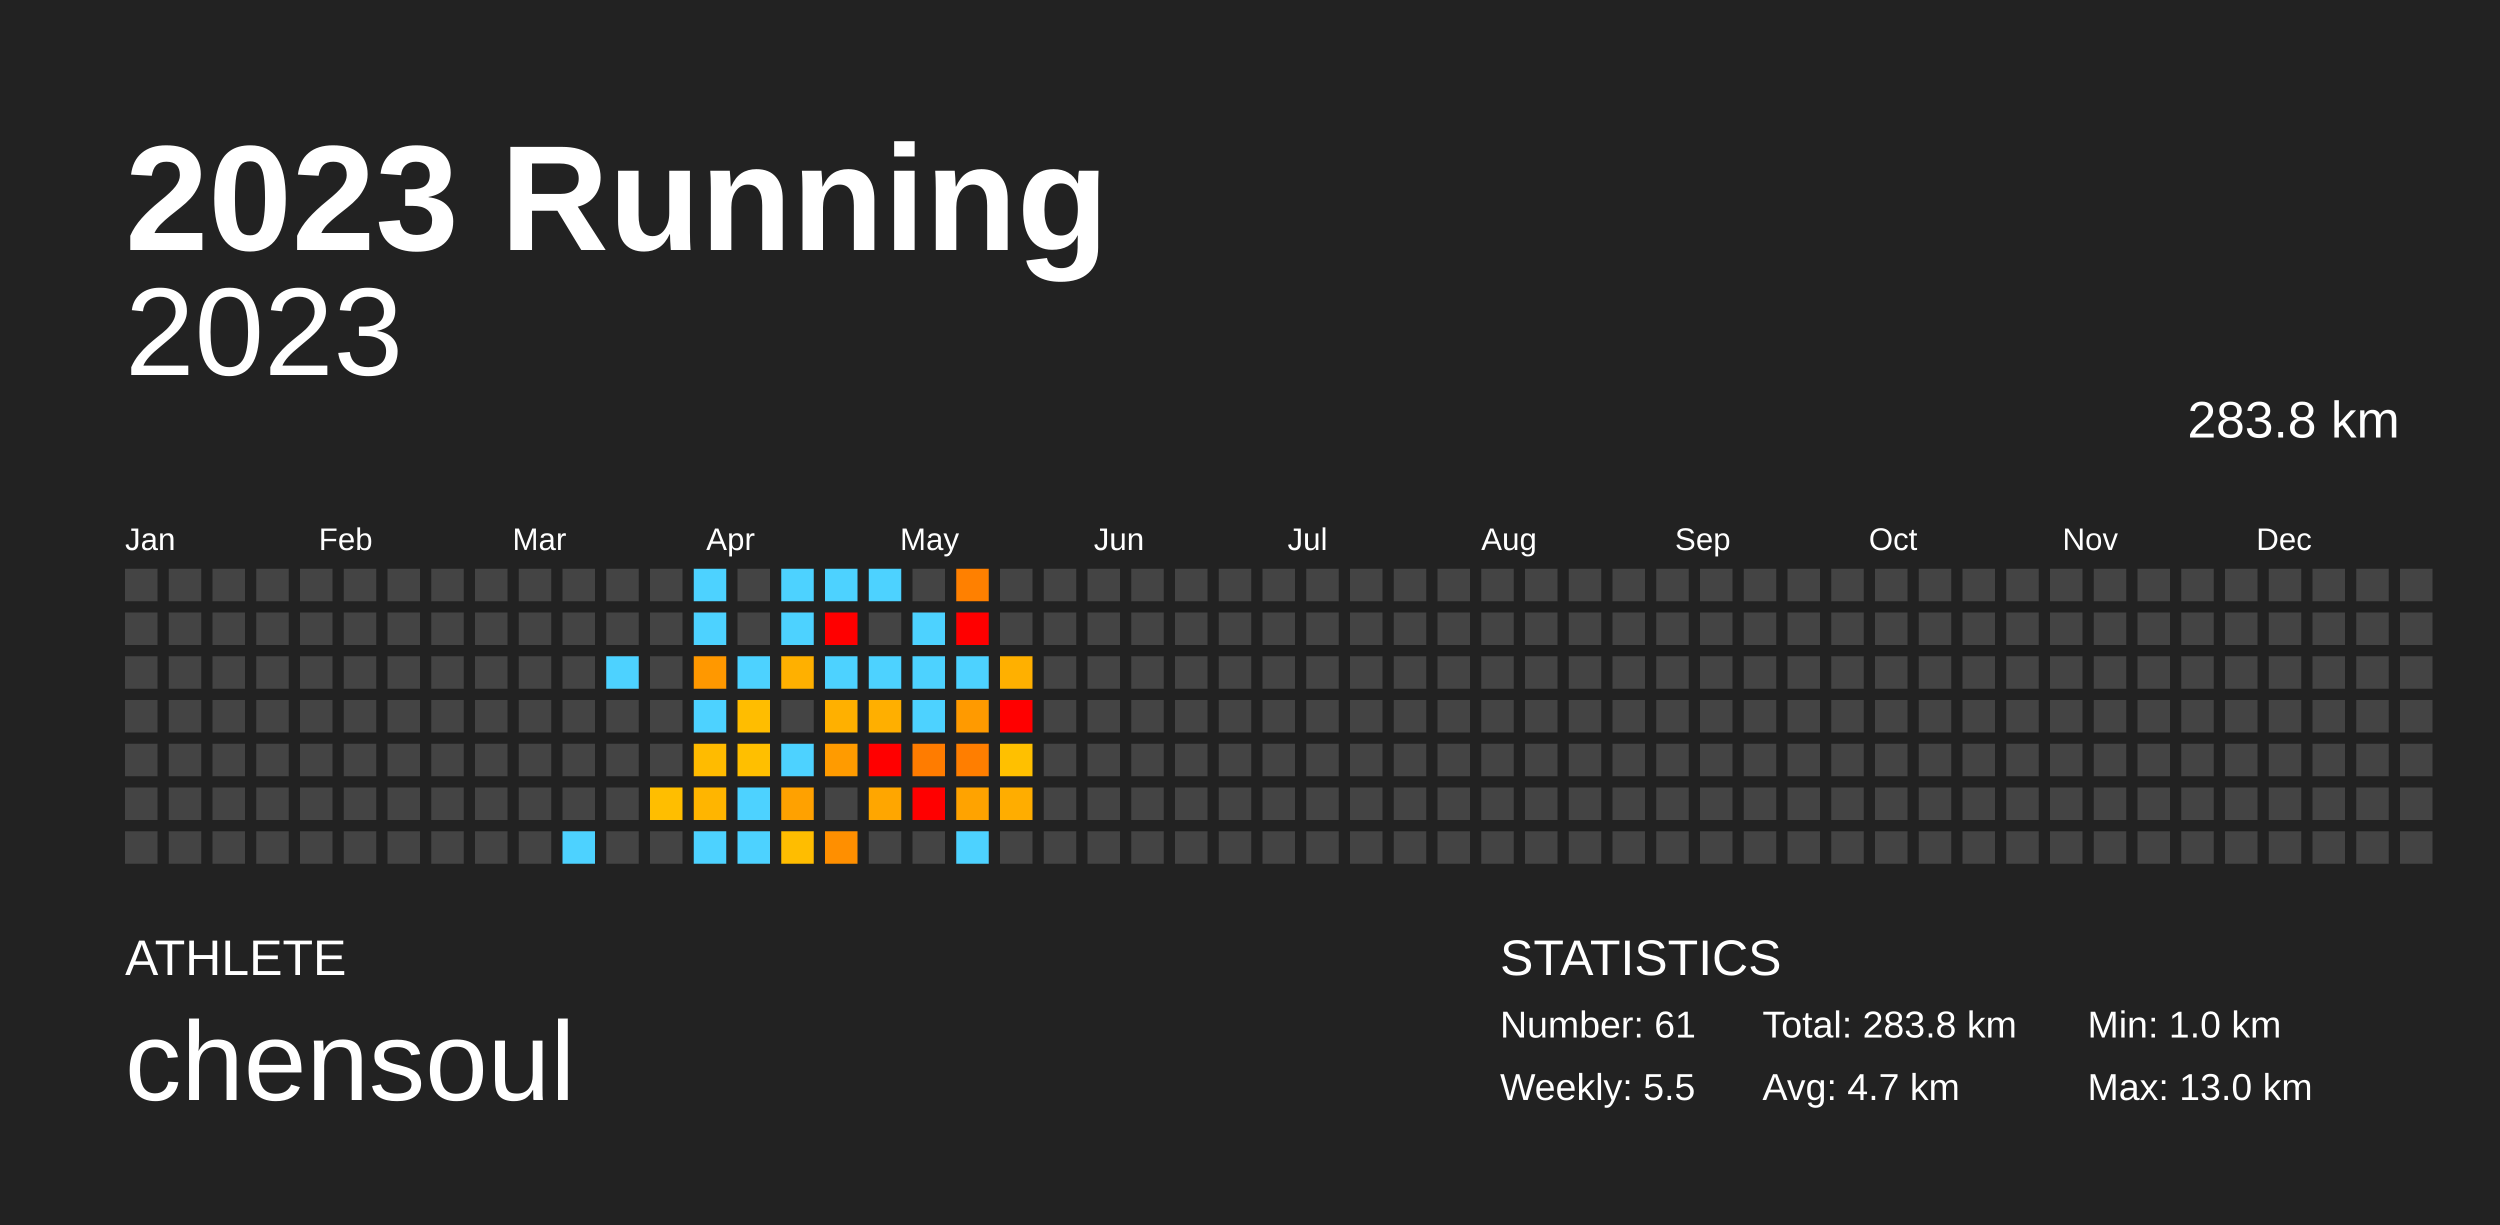
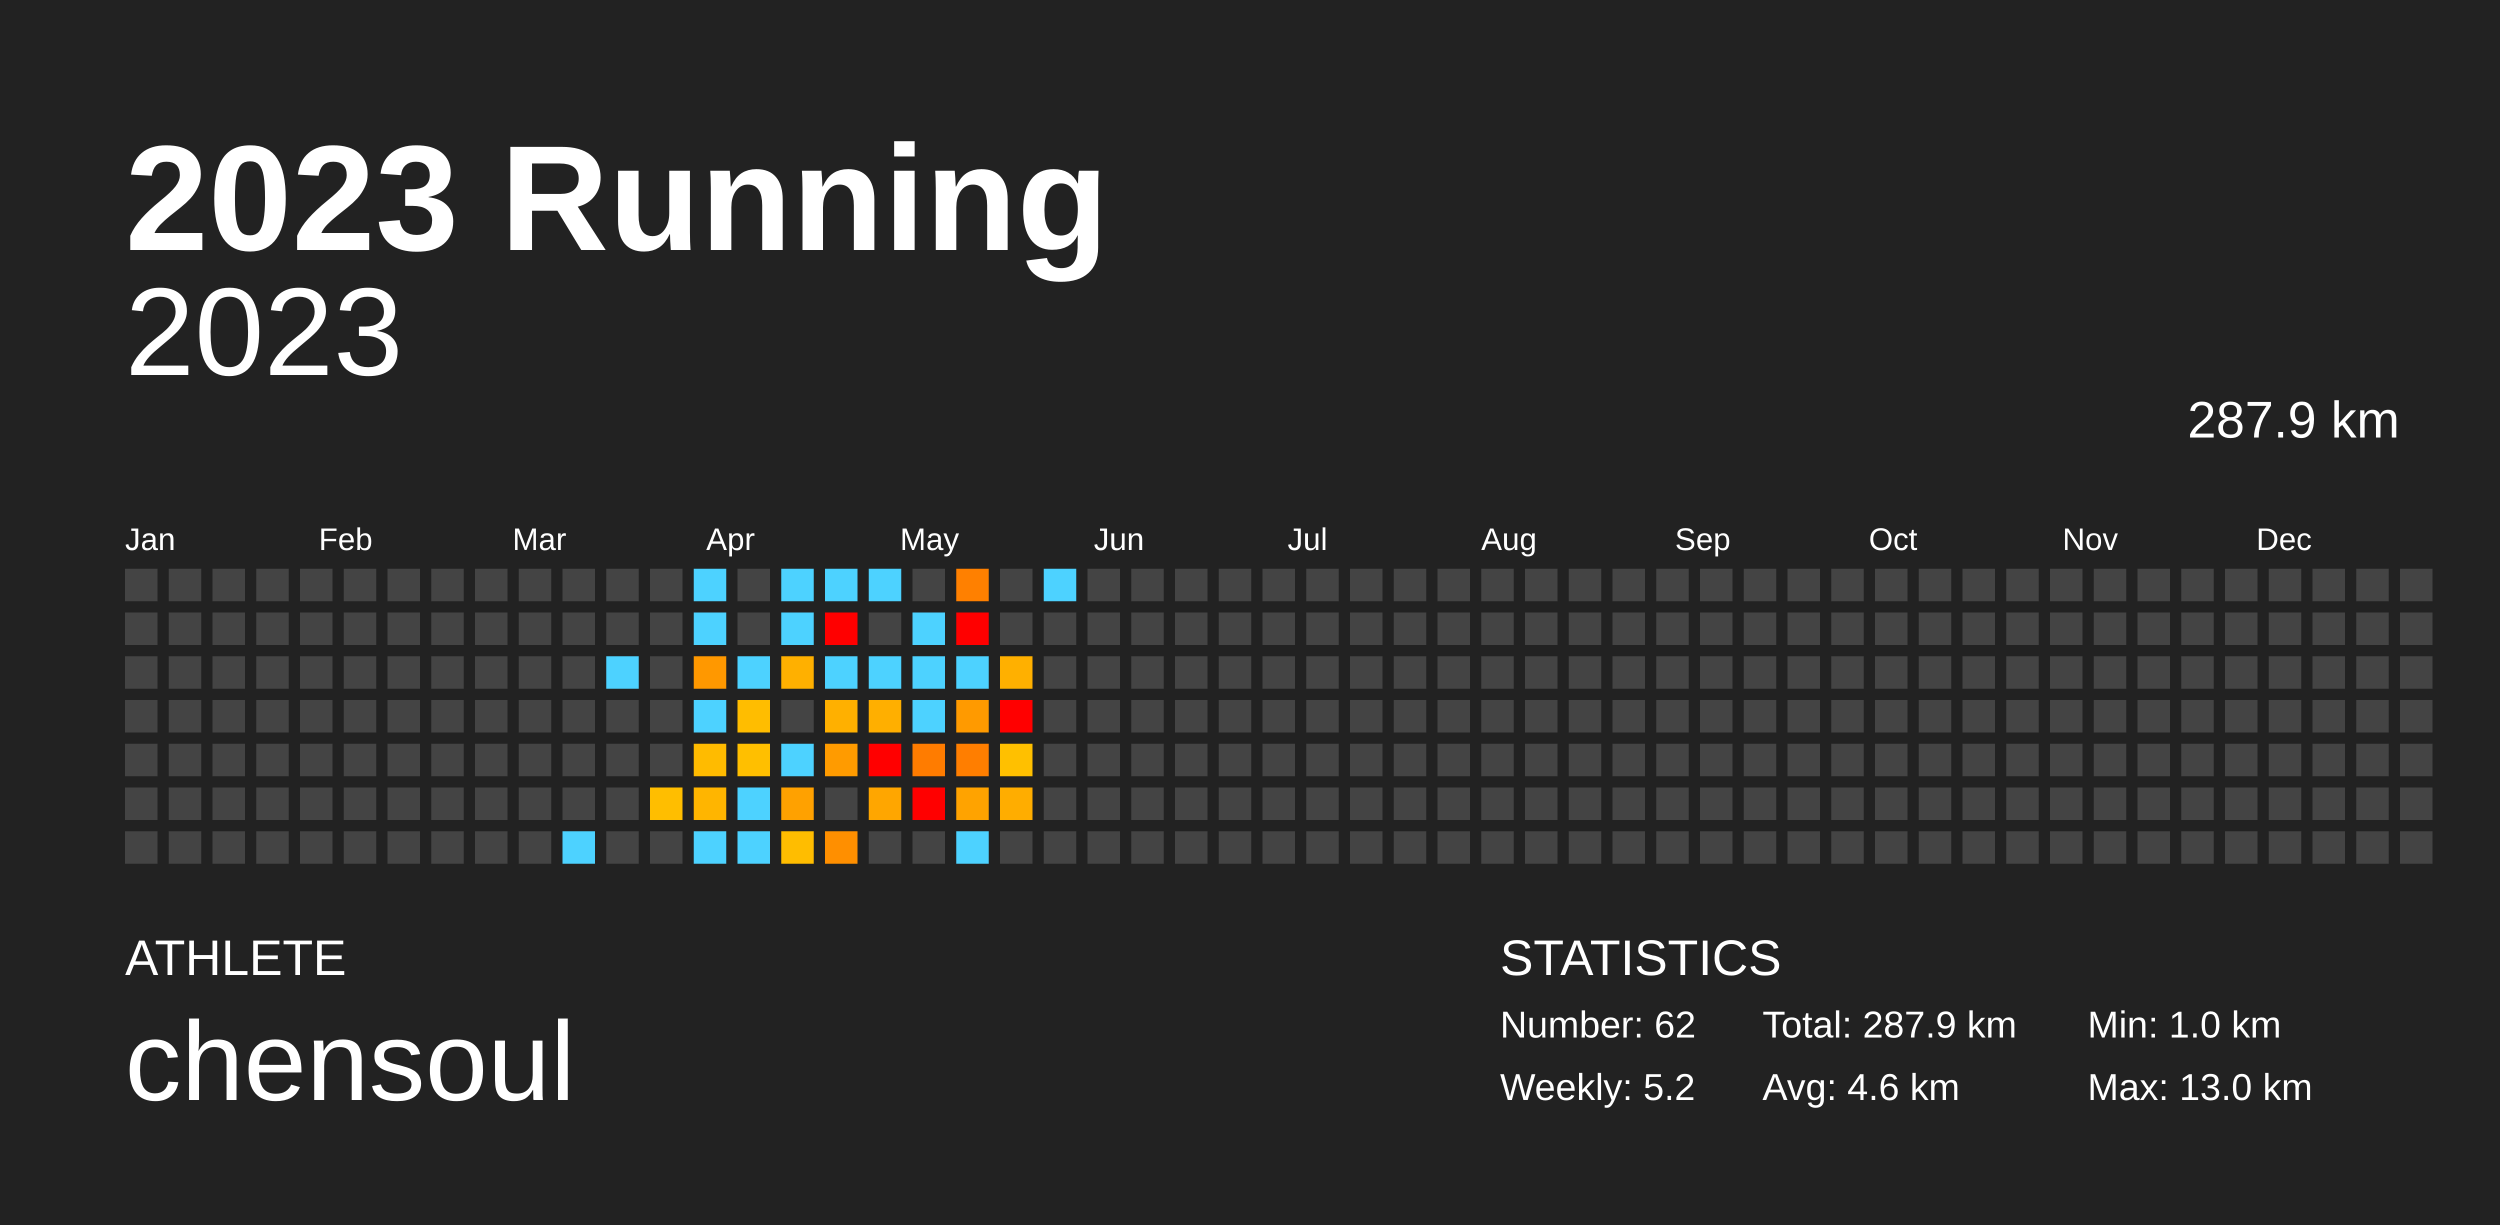
<svg xmlns="http://www.w3.org/2000/svg" baseProfile="full" height="98mm" version="1.1" viewBox="0,0,200,98" width="200mm">
  <defs />
  <rect fill="#222222" height="98" width="200" x="0" y="0" />
  <text fill="#FFFFFF" style="font-size:12px; font-family:Arial; font-weight:bold;" x="10" y="20">2023 Running</text>
  <text fill="#FFFFFF" style="font-size:4px; font-family:Arial" x="10" y="78">ATHLETE</text>
  <text fill="#FFFFFF" style="font-size:9px; font-family:Arial" x="10" y="88">chensoul</text>
  <text fill="#FFFFFF" style="font-size:4px; font-family:Arial" x="120" y="78">STATISTICS</text>
-   <text fill="#FFFFFF" style="font-size:3px; font-family:Arial" x="120" y="83">Number: 61</text>
-   <text fill="#FFFFFF" style="font-size:3px; font-family:Arial" x="120" y="88">Weekly: 5.5</text>
-   <text fill="#FFFFFF" style="font-size:3px; font-family:Arial" x="141" y="83">Total: 283.8 km</text>
-   <text fill="#FFFFFF" style="font-size:3px; font-family:Arial" x="141" y="88">Avg: 4.7 km</text>
+   <text fill="#FFFFFF" style="font-size:3px; font-family:Arial" x="120" y="83">Number: 62</text>
+   <text fill="#FFFFFF" style="font-size:3px; font-family:Arial" x="120" y="88">Weekly: 5.2</text>
+   <text fill="#FFFFFF" style="font-size:3px; font-family:Arial" x="141" y="83">Total: 287.9 km</text>
+   <text fill="#FFFFFF" style="font-size:3px; font-family:Arial" x="141" y="88">Avg: 4.6 km</text>
  <text fill="#FFFFFF" style="font-size:3px; font-family:Arial" x="167" y="83">Min: 1.0 km</text>
  <text fill="#FFFFFF" style="font-size:3px; font-family:Arial" x="167" y="88">Max: 13.0 km</text>
  <text alignment-baseline="hanging" fill="#FFFFFF" style="font-size:10.0px; font-family:Arial;" x="10" y="30">2023</text>
-   <text alignment-baseline="hanging" fill="#FFFFFF" style="font-size:4.125px; font-family:Arial;" x="175" y="35">283.8 km</text>
+   <text alignment-baseline="hanging" fill="#FFFFFF" style="font-size:4.125px; font-family:Arial;" x="175" y="35">287.9 km</text>
  <text fill="#FFFFFF" style="font-size:2.5px; font-family:Arial" x="10.0" y="44">Jan</text>
  <text fill="#FFFFFF" style="font-size:2.5px; font-family:Arial" x="25.5" y="44">Feb</text>
  <text fill="#FFFFFF" style="font-size:2.5px; font-family:Arial" x="41.0" y="44">Mar</text>
  <text fill="#FFFFFF" style="font-size:2.5px; font-family:Arial" x="56.5" y="44">Apr</text>
  <text fill="#FFFFFF" style="font-size:2.5px; font-family:Arial" x="72.0" y="44">May</text>
  <text fill="#FFFFFF" style="font-size:2.5px; font-family:Arial" x="87.5" y="44">Jun</text>
  <text fill="#FFFFFF" style="font-size:2.5px; font-family:Arial" x="103.0" y="44">Jul</text>
  <text fill="#FFFFFF" style="font-size:2.5px; font-family:Arial" x="118.5" y="44">Aug</text>
  <text fill="#FFFFFF" style="font-size:2.5px; font-family:Arial" x="134.0" y="44">Sep</text>
  <text fill="#FFFFFF" style="font-size:2.5px; font-family:Arial" x="149.5" y="44">Oct</text>
  <text fill="#FFFFFF" style="font-size:2.5px; font-family:Arial" x="165.0" y="44">Nov</text>
  <text fill="#FFFFFF" style="font-size:2.5px; font-family:Arial" x="180.5" y="44">Dec</text>
  <rect fill="#444444" height="2.6" width="2.6" x="10.0" y="45.5" />
  <rect fill="#444444" height="2.6" width="2.6" x="10.0" y="49.0" />
  <rect fill="#444444" height="2.6" width="2.6" x="10.0" y="52.5" />
  <rect fill="#444444" height="2.6" width="2.6" x="10.0" y="56.0" />
  <rect fill="#444444" height="2.6" width="2.6" x="10.0" y="59.5" />
  <rect fill="#444444" height="2.6" width="2.6" x="10.0" y="63.0" />
  <rect fill="#444444" height="2.6" width="2.6" x="10.0" y="66.5" />
  <rect fill="#444444" height="2.6" width="2.6" x="13.5" y="45.5" />
  <rect fill="#444444" height="2.6" width="2.6" x="13.5" y="49.0" />
  <rect fill="#444444" height="2.6" width="2.6" x="13.5" y="52.5" />
  <rect fill="#444444" height="2.6" width="2.6" x="13.5" y="56.0" />
  <rect fill="#444444" height="2.6" width="2.6" x="13.5" y="59.5" />
  <rect fill="#444444" height="2.6" width="2.6" x="13.5" y="63.0" />
  <rect fill="#444444" height="2.6" width="2.6" x="13.5" y="66.5" />
  <rect fill="#444444" height="2.6" width="2.6" x="17.0" y="45.5" />
  <rect fill="#444444" height="2.6" width="2.6" x="17.0" y="49.0" />
  <rect fill="#444444" height="2.6" width="2.6" x="17.0" y="52.5" />
  <rect fill="#444444" height="2.6" width="2.6" x="17.0" y="56.0" />
  <rect fill="#444444" height="2.6" width="2.6" x="17.0" y="59.5" />
  <rect fill="#444444" height="2.6" width="2.6" x="17.0" y="63.0" />
  <rect fill="#444444" height="2.6" width="2.6" x="17.0" y="66.5" />
  <rect fill="#444444" height="2.6" width="2.6" x="20.5" y="45.5" />
  <rect fill="#444444" height="2.6" width="2.6" x="20.5" y="49.0" />
  <rect fill="#444444" height="2.6" width="2.6" x="20.5" y="52.5" />
  <rect fill="#444444" height="2.6" width="2.6" x="20.5" y="56.0" />
  <rect fill="#444444" height="2.6" width="2.6" x="20.5" y="59.5" />
  <rect fill="#444444" height="2.6" width="2.6" x="20.5" y="63.0" />
  <rect fill="#444444" height="2.6" width="2.6" x="20.5" y="66.5" />
  <rect fill="#444444" height="2.6" width="2.6" x="24.0" y="45.5" />
  <rect fill="#444444" height="2.6" width="2.6" x="24.0" y="49.0" />
  <rect fill="#444444" height="2.6" width="2.6" x="24.0" y="52.5" />
  <rect fill="#444444" height="2.6" width="2.6" x="24.0" y="56.0" />
  <rect fill="#444444" height="2.6" width="2.6" x="24.0" y="59.5" />
  <rect fill="#444444" height="2.6" width="2.6" x="24.0" y="63.0" />
  <rect fill="#444444" height="2.6" width="2.6" x="24.0" y="66.5" />
  <rect fill="#444444" height="2.6" width="2.6" x="27.5" y="45.5" />
  <rect fill="#444444" height="2.6" width="2.6" x="27.5" y="49.0" />
  <rect fill="#444444" height="2.6" width="2.6" x="27.5" y="52.5" />
  <rect fill="#444444" height="2.6" width="2.6" x="27.5" y="56.0" />
  <rect fill="#444444" height="2.6" width="2.6" x="27.5" y="59.5" />
  <rect fill="#444444" height="2.6" width="2.6" x="27.5" y="63.0" />
  <rect fill="#444444" height="2.6" width="2.6" x="27.5" y="66.5" />
  <rect fill="#444444" height="2.6" width="2.6" x="31.0" y="45.5" />
  <rect fill="#444444" height="2.6" width="2.6" x="31.0" y="49.0" />
  <rect fill="#444444" height="2.6" width="2.6" x="31.0" y="52.5" />
  <rect fill="#444444" height="2.6" width="2.6" x="31.0" y="56.0" />
  <rect fill="#444444" height="2.6" width="2.6" x="31.0" y="59.5" />
  <rect fill="#444444" height="2.6" width="2.6" x="31.0" y="63.0" />
  <rect fill="#444444" height="2.6" width="2.6" x="31.0" y="66.5" />
  <rect fill="#444444" height="2.6" width="2.6" x="34.5" y="45.5" />
  <rect fill="#444444" height="2.6" width="2.6" x="34.5" y="49.0" />
  <rect fill="#444444" height="2.6" width="2.6" x="34.5" y="52.5" />
  <rect fill="#444444" height="2.6" width="2.6" x="34.5" y="56.0" />
  <rect fill="#444444" height="2.6" width="2.6" x="34.5" y="59.5" />
  <rect fill="#444444" height="2.6" width="2.6" x="34.5" y="63.0" />
  <rect fill="#444444" height="2.6" width="2.6" x="34.5" y="66.5" />
  <rect fill="#444444" height="2.6" width="2.6" x="38.0" y="45.5" />
  <rect fill="#444444" height="2.6" width="2.6" x="38.0" y="49.0" />
  <rect fill="#444444" height="2.6" width="2.6" x="38.0" y="52.5" />
  <rect fill="#444444" height="2.6" width="2.6" x="38.0" y="56.0" />
  <rect fill="#444444" height="2.6" width="2.6" x="38.0" y="59.5" />
  <rect fill="#444444" height="2.6" width="2.6" x="38.0" y="63.0" />
  <rect fill="#444444" height="2.6" width="2.6" x="38.0" y="66.5" />
  <rect fill="#444444" height="2.6" width="2.6" x="41.5" y="45.5" />
  <rect fill="#444444" height="2.6" width="2.6" x="41.5" y="49.0" />
  <rect fill="#444444" height="2.6" width="2.6" x="41.5" y="52.5" />
  <rect fill="#444444" height="2.6" width="2.6" x="41.5" y="56.0" />
  <rect fill="#444444" height="2.6" width="2.6" x="41.5" y="59.5" />
  <rect fill="#444444" height="2.6" width="2.6" x="41.5" y="63.0" />
  <rect fill="#444444" height="2.6" width="2.6" x="41.5" y="66.5" />
  <rect fill="#444444" height="2.6" width="2.6" x="45.0" y="45.5" />
  <rect fill="#444444" height="2.6" width="2.6" x="45.0" y="49.0" />
  <rect fill="#444444" height="2.6" width="2.6" x="45.0" y="52.5" />
  <rect fill="#444444" height="2.6" width="2.6" x="45.0" y="56.0" />
  <rect fill="#444444" height="2.6" width="2.6" x="45.0" y="59.5" />
  <rect fill="#444444" height="2.6" width="2.6" x="45.0" y="63.0" />
  <rect fill="#4dd2ff" height="2.6" width="2.6" x="45.0" y="66.5" />
  <rect fill="#444444" height="2.6" width="2.6" x="48.5" y="45.5" />
  <rect fill="#444444" height="2.6" width="2.6" x="48.5" y="49.0" />
  <rect fill="#4dd2ff" height="2.6" width="2.6" x="48.5" y="52.5" />
  <rect fill="#444444" height="2.6" width="2.6" x="48.5" y="56.0" />
  <rect fill="#444444" height="2.6" width="2.6" x="48.5" y="59.5" />
  <rect fill="#444444" height="2.6" width="2.6" x="48.5" y="63.0" />
  <rect fill="#444444" height="2.6" width="2.6" x="48.5" y="66.5" />
  <rect fill="#444444" height="2.6" width="2.6" x="52.0" y="45.5" />
  <rect fill="#444444" height="2.6" width="2.6" x="52.0" y="49.0" />
  <rect fill="#444444" height="2.6" width="2.6" x="52.0" y="52.5" />
  <rect fill="#444444" height="2.6" width="2.6" x="52.0" y="56.0" />
  <rect fill="#444444" height="2.6" width="2.6" x="52.0" y="59.5" />
  <rect fill="#ffbe00" height="2.6" width="2.6" x="52.0" y="63.0" />
  <rect fill="#444444" height="2.6" width="2.6" x="52.0" y="66.5" />
  <rect fill="#4dd2ff" height="2.6" width="2.6" x="55.5" y="45.5" />
  <rect fill="#4dd2ff" height="2.6" width="2.6" x="55.5" y="49.0" />
  <rect fill="#ff9800" height="2.6" width="2.6" x="55.5" y="52.5" />
  <rect fill="#4dd2ff" height="2.6" width="2.6" x="55.5" y="56.0" />
  <rect fill="#ffbb00" height="2.6" width="2.6" x="55.5" y="59.5" />
  <rect fill="#ffb500" height="2.6" width="2.6" x="55.5" y="63.0" />
  <rect fill="#4dd2ff" height="2.6" width="2.6" x="55.5" y="66.5" />
  <rect fill="#444444" height="2.6" width="2.6" x="59.0" y="45.5" />
  <rect fill="#444444" height="2.6" width="2.6" x="59.0" y="49.0" />
  <rect fill="#4dd2ff" height="2.6" width="2.6" x="59.0" y="52.5" />
  <rect fill="#ffbd00" height="2.6" width="2.6" x="59.0" y="56.0" />
  <rect fill="#ffbf00" height="2.6" width="2.6" x="59.0" y="59.5" />
  <rect fill="#4dd2ff" height="2.6" width="2.6" x="59.0" y="63.0" />
  <rect fill="#4dd2ff" height="2.6" width="2.6" x="59.0" y="66.5" />
  <rect fill="#4dd2ff" height="2.6" width="2.6" x="62.5" y="45.5" />
  <rect fill="#4dd2ff" height="2.6" width="2.6" x="62.5" y="49.0" />
  <rect fill="#ffb000" height="2.6" width="2.6" x="62.5" y="52.5" />
  <rect fill="#444444" height="2.6" width="2.6" x="62.5" y="56.0" />
  <rect fill="#4dd2ff" height="2.6" width="2.6" x="62.5" y="59.5" />
  <rect fill="#ffa100" height="2.6" width="2.6" x="62.5" y="63.0" />
  <rect fill="#ffbd00" height="2.6" width="2.6" x="62.5" y="66.5" />
  <rect fill="#4dd2ff" height="2.6" width="2.6" x="66.0" y="45.5" />
  <rect fill="red" height="2.6" width="2.6" x="66.0" y="49.0" />
  <rect fill="#4dd2ff" height="2.6" width="2.6" x="66.0" y="52.5" />
  <rect fill="#ffb000" height="2.6" width="2.6" x="66.0" y="56.0" />
  <rect fill="#ff9b00" height="2.6" width="2.6" x="66.0" y="59.5" />
  <rect fill="#444444" height="2.6" width="2.6" x="66.0" y="63.0" />
  <rect fill="#ff8f00" height="2.6" width="2.6" x="66.0" y="66.5" />
  <rect fill="#4dd2ff" height="2.6" width="2.6" x="69.5" y="45.5" />
  <rect fill="#444444" height="2.6" width="2.6" x="69.5" y="49.0" />
  <rect fill="#4dd2ff" height="2.6" width="2.6" x="69.5" y="52.5" />
  <rect fill="#ffaf00" height="2.6" width="2.6" x="69.5" y="56.0" />
  <rect fill="red" height="2.6" width="2.6" x="69.5" y="59.5" />
  <rect fill="#ffa600" height="2.6" width="2.6" x="69.5" y="63.0" />
  <rect fill="#444444" height="2.6" width="2.6" x="69.5" y="66.5" />
  <rect fill="#444444" height="2.6" width="2.6" x="73.0" y="45.5" />
  <rect fill="#4dd2ff" height="2.6" width="2.6" x="73.0" y="49.0" />
  <rect fill="#4dd2ff" height="2.6" width="2.6" x="73.0" y="52.5" />
  <rect fill="#4dd2ff" height="2.6" width="2.6" x="73.0" y="56.0" />
  <rect fill="#ff7c00" height="2.6" width="2.6" x="73.0" y="59.5" />
  <rect fill="red" height="2.6" width="2.6" x="73.0" y="63.0" />
  <rect fill="#444444" height="2.6" width="2.6" x="73.0" y="66.5" />
  <rect fill="#ff8000" height="2.6" width="2.6" x="76.5" y="45.5" />
  <rect fill="red" height="2.6" width="2.6" x="76.5" y="49.0" />
  <rect fill="#4dd2ff" height="2.6" width="2.6" x="76.5" y="52.5" />
  <rect fill="#ff9a00" height="2.6" width="2.6" x="76.5" y="56.0" />
  <rect fill="#ff7e00" height="2.6" width="2.6" x="76.5" y="59.5" />
  <rect fill="#ffa300" height="2.6" width="2.6" x="76.5" y="63.0" />
  <rect fill="#4dd2ff" height="2.6" width="2.6" x="76.5" y="66.5" />
  <rect fill="#444444" height="2.6" width="2.6" x="80.0" y="45.5" />
  <rect fill="#444444" height="2.6" width="2.6" x="80.0" y="49.0" />
  <rect fill="#ffb000" height="2.6" width="2.6" x="80.0" y="52.5" />
  <rect fill="red" height="2.6" width="2.6" x="80.0" y="56.0" />
  <rect fill="#ffc000" height="2.6" width="2.6" x="80.0" y="59.5" />
  <rect fill="#ffad00" height="2.6" width="2.6" x="80.0" y="63.0" />
  <rect fill="#444444" height="2.6" width="2.6" x="80.0" y="66.5" />
-   <rect fill="#444444" height="2.6" width="2.6" x="83.5" y="45.5" />
+   <rect fill="#4dd2ff" height="2.6" width="2.6" x="83.5" y="45.5" />
  <rect fill="#444444" height="2.6" width="2.6" x="83.5" y="49.0" />
  <rect fill="#444444" height="2.6" width="2.6" x="83.5" y="52.5" />
  <rect fill="#444444" height="2.6" width="2.6" x="83.5" y="56.0" />
  <rect fill="#444444" height="2.6" width="2.6" x="83.5" y="59.5" />
  <rect fill="#444444" height="2.6" width="2.6" x="83.5" y="63.0" />
  <rect fill="#444444" height="2.6" width="2.6" x="83.5" y="66.5" />
  <rect fill="#444444" height="2.6" width="2.6" x="87.0" y="45.5" />
  <rect fill="#444444" height="2.6" width="2.6" x="87.0" y="49.0" />
  <rect fill="#444444" height="2.6" width="2.6" x="87.0" y="52.5" />
  <rect fill="#444444" height="2.6" width="2.6" x="87.0" y="56.0" />
  <rect fill="#444444" height="2.6" width="2.6" x="87.0" y="59.5" />
  <rect fill="#444444" height="2.6" width="2.6" x="87.0" y="63.0" />
  <rect fill="#444444" height="2.6" width="2.6" x="87.0" y="66.5" />
  <rect fill="#444444" height="2.6" width="2.6" x="90.5" y="45.5" />
  <rect fill="#444444" height="2.6" width="2.6" x="90.5" y="49.0" />
  <rect fill="#444444" height="2.6" width="2.6" x="90.5" y="52.5" />
  <rect fill="#444444" height="2.6" width="2.6" x="90.5" y="56.0" />
  <rect fill="#444444" height="2.6" width="2.6" x="90.5" y="59.5" />
  <rect fill="#444444" height="2.6" width="2.6" x="90.5" y="63.0" />
  <rect fill="#444444" height="2.6" width="2.6" x="90.5" y="66.5" />
  <rect fill="#444444" height="2.6" width="2.6" x="94.0" y="45.5" />
  <rect fill="#444444" height="2.6" width="2.6" x="94.0" y="49.0" />
  <rect fill="#444444" height="2.6" width="2.6" x="94.0" y="52.5" />
  <rect fill="#444444" height="2.6" width="2.6" x="94.0" y="56.0" />
  <rect fill="#444444" height="2.6" width="2.6" x="94.0" y="59.5" />
  <rect fill="#444444" height="2.6" width="2.6" x="94.0" y="63.0" />
  <rect fill="#444444" height="2.6" width="2.6" x="94.0" y="66.5" />
  <rect fill="#444444" height="2.6" width="2.6" x="97.5" y="45.5" />
  <rect fill="#444444" height="2.6" width="2.6" x="97.5" y="49.0" />
  <rect fill="#444444" height="2.6" width="2.6" x="97.5" y="52.5" />
  <rect fill="#444444" height="2.6" width="2.6" x="97.5" y="56.0" />
  <rect fill="#444444" height="2.6" width="2.6" x="97.5" y="59.5" />
  <rect fill="#444444" height="2.6" width="2.6" x="97.5" y="63.0" />
  <rect fill="#444444" height="2.6" width="2.6" x="97.5" y="66.5" />
  <rect fill="#444444" height="2.6" width="2.6" x="101.0" y="45.5" />
  <rect fill="#444444" height="2.6" width="2.6" x="101.0" y="49.0" />
  <rect fill="#444444" height="2.6" width="2.6" x="101.0" y="52.5" />
  <rect fill="#444444" height="2.6" width="2.6" x="101.0" y="56.0" />
  <rect fill="#444444" height="2.6" width="2.6" x="101.0" y="59.5" />
  <rect fill="#444444" height="2.6" width="2.6" x="101.0" y="63.0" />
  <rect fill="#444444" height="2.6" width="2.6" x="101.0" y="66.5" />
  <rect fill="#444444" height="2.6" width="2.6" x="104.5" y="45.5" />
  <rect fill="#444444" height="2.6" width="2.6" x="104.5" y="49.0" />
  <rect fill="#444444" height="2.6" width="2.6" x="104.5" y="52.5" />
  <rect fill="#444444" height="2.6" width="2.6" x="104.5" y="56.0" />
  <rect fill="#444444" height="2.6" width="2.6" x="104.5" y="59.5" />
  <rect fill="#444444" height="2.6" width="2.6" x="104.5" y="63.0" />
  <rect fill="#444444" height="2.6" width="2.6" x="104.5" y="66.5" />
  <rect fill="#444444" height="2.6" width="2.6" x="108.0" y="45.5" />
  <rect fill="#444444" height="2.6" width="2.6" x="108.0" y="49.0" />
  <rect fill="#444444" height="2.6" width="2.6" x="108.0" y="52.5" />
  <rect fill="#444444" height="2.6" width="2.6" x="108.0" y="56.0" />
  <rect fill="#444444" height="2.6" width="2.6" x="108.0" y="59.5" />
  <rect fill="#444444" height="2.6" width="2.6" x="108.0" y="63.0" />
  <rect fill="#444444" height="2.6" width="2.6" x="108.0" y="66.5" />
  <rect fill="#444444" height="2.6" width="2.6" x="111.5" y="45.5" />
  <rect fill="#444444" height="2.6" width="2.6" x="111.5" y="49.0" />
  <rect fill="#444444" height="2.6" width="2.6" x="111.5" y="52.5" />
  <rect fill="#444444" height="2.6" width="2.6" x="111.5" y="56.0" />
  <rect fill="#444444" height="2.6" width="2.6" x="111.5" y="59.5" />
  <rect fill="#444444" height="2.6" width="2.6" x="111.5" y="63.0" />
  <rect fill="#444444" height="2.6" width="2.6" x="111.5" y="66.5" />
  <rect fill="#444444" height="2.6" width="2.6" x="115.0" y="45.5" />
  <rect fill="#444444" height="2.6" width="2.6" x="115.0" y="49.0" />
  <rect fill="#444444" height="2.6" width="2.6" x="115.0" y="52.5" />
  <rect fill="#444444" height="2.6" width="2.6" x="115.0" y="56.0" />
  <rect fill="#444444" height="2.6" width="2.6" x="115.0" y="59.5" />
  <rect fill="#444444" height="2.6" width="2.6" x="115.0" y="63.0" />
  <rect fill="#444444" height="2.6" width="2.6" x="115.0" y="66.5" />
  <rect fill="#444444" height="2.6" width="2.6" x="118.5" y="45.5" />
  <rect fill="#444444" height="2.6" width="2.6" x="118.5" y="49.0" />
  <rect fill="#444444" height="2.6" width="2.6" x="118.5" y="52.5" />
  <rect fill="#444444" height="2.6" width="2.6" x="118.5" y="56.0" />
  <rect fill="#444444" height="2.6" width="2.6" x="118.5" y="59.5" />
  <rect fill="#444444" height="2.6" width="2.6" x="118.5" y="63.0" />
  <rect fill="#444444" height="2.6" width="2.6" x="118.5" y="66.5" />
  <rect fill="#444444" height="2.6" width="2.6" x="122.0" y="45.5" />
  <rect fill="#444444" height="2.6" width="2.6" x="122.0" y="49.0" />
  <rect fill="#444444" height="2.6" width="2.6" x="122.0" y="52.5" />
  <rect fill="#444444" height="2.6" width="2.6" x="122.0" y="56.0" />
  <rect fill="#444444" height="2.6" width="2.6" x="122.0" y="59.5" />
  <rect fill="#444444" height="2.6" width="2.6" x="122.0" y="63.0" />
  <rect fill="#444444" height="2.6" width="2.6" x="122.0" y="66.5" />
  <rect fill="#444444" height="2.6" width="2.6" x="125.5" y="45.5" />
  <rect fill="#444444" height="2.6" width="2.6" x="125.5" y="49.0" />
  <rect fill="#444444" height="2.6" width="2.6" x="125.5" y="52.5" />
  <rect fill="#444444" height="2.6" width="2.6" x="125.5" y="56.0" />
  <rect fill="#444444" height="2.6" width="2.6" x="125.5" y="59.5" />
  <rect fill="#444444" height="2.6" width="2.6" x="125.5" y="63.0" />
  <rect fill="#444444" height="2.6" width="2.6" x="125.5" y="66.5" />
  <rect fill="#444444" height="2.6" width="2.6" x="129.0" y="45.5" />
  <rect fill="#444444" height="2.6" width="2.6" x="129.0" y="49.0" />
  <rect fill="#444444" height="2.6" width="2.6" x="129.0" y="52.5" />
  <rect fill="#444444" height="2.6" width="2.6" x="129.0" y="56.0" />
  <rect fill="#444444" height="2.6" width="2.6" x="129.0" y="59.5" />
  <rect fill="#444444" height="2.6" width="2.6" x="129.0" y="63.0" />
  <rect fill="#444444" height="2.6" width="2.6" x="129.0" y="66.5" />
  <rect fill="#444444" height="2.6" width="2.6" x="132.5" y="45.5" />
  <rect fill="#444444" height="2.6" width="2.6" x="132.5" y="49.0" />
  <rect fill="#444444" height="2.6" width="2.6" x="132.5" y="52.5" />
  <rect fill="#444444" height="2.6" width="2.6" x="132.5" y="56.0" />
  <rect fill="#444444" height="2.6" width="2.6" x="132.5" y="59.5" />
  <rect fill="#444444" height="2.6" width="2.6" x="132.5" y="63.0" />
  <rect fill="#444444" height="2.6" width="2.6" x="132.5" y="66.5" />
  <rect fill="#444444" height="2.6" width="2.6" x="136.0" y="45.5" />
  <rect fill="#444444" height="2.6" width="2.6" x="136.0" y="49.0" />
  <rect fill="#444444" height="2.6" width="2.6" x="136.0" y="52.5" />
  <rect fill="#444444" height="2.6" width="2.6" x="136.0" y="56.0" />
  <rect fill="#444444" height="2.6" width="2.6" x="136.0" y="59.5" />
  <rect fill="#444444" height="2.6" width="2.6" x="136.0" y="63.0" />
  <rect fill="#444444" height="2.6" width="2.6" x="136.0" y="66.5" />
  <rect fill="#444444" height="2.6" width="2.6" x="139.5" y="45.5" />
  <rect fill="#444444" height="2.6" width="2.6" x="139.5" y="49.0" />
  <rect fill="#444444" height="2.6" width="2.6" x="139.5" y="52.5" />
  <rect fill="#444444" height="2.6" width="2.6" x="139.5" y="56.0" />
  <rect fill="#444444" height="2.6" width="2.6" x="139.5" y="59.5" />
  <rect fill="#444444" height="2.6" width="2.6" x="139.5" y="63.0" />
  <rect fill="#444444" height="2.6" width="2.6" x="139.5" y="66.5" />
  <rect fill="#444444" height="2.6" width="2.6" x="143.0" y="45.5" />
  <rect fill="#444444" height="2.6" width="2.6" x="143.0" y="49.0" />
  <rect fill="#444444" height="2.6" width="2.6" x="143.0" y="52.5" />
  <rect fill="#444444" height="2.6" width="2.6" x="143.0" y="56.0" />
  <rect fill="#444444" height="2.6" width="2.6" x="143.0" y="59.5" />
  <rect fill="#444444" height="2.6" width="2.6" x="143.0" y="63.0" />
  <rect fill="#444444" height="2.6" width="2.6" x="143.0" y="66.5" />
  <rect fill="#444444" height="2.6" width="2.6" x="146.5" y="45.5" />
  <rect fill="#444444" height="2.6" width="2.6" x="146.5" y="49.0" />
  <rect fill="#444444" height="2.6" width="2.6" x="146.5" y="52.5" />
  <rect fill="#444444" height="2.6" width="2.6" x="146.5" y="56.0" />
  <rect fill="#444444" height="2.6" width="2.6" x="146.5" y="59.5" />
  <rect fill="#444444" height="2.6" width="2.6" x="146.5" y="63.0" />
  <rect fill="#444444" height="2.6" width="2.6" x="146.5" y="66.5" />
  <rect fill="#444444" height="2.6" width="2.6" x="150.0" y="45.5" />
  <rect fill="#444444" height="2.6" width="2.6" x="150.0" y="49.0" />
  <rect fill="#444444" height="2.6" width="2.6" x="150.0" y="52.5" />
  <rect fill="#444444" height="2.6" width="2.6" x="150.0" y="56.0" />
  <rect fill="#444444" height="2.6" width="2.6" x="150.0" y="59.5" />
  <rect fill="#444444" height="2.6" width="2.6" x="150.0" y="63.0" />
  <rect fill="#444444" height="2.6" width="2.6" x="150.0" y="66.5" />
  <rect fill="#444444" height="2.6" width="2.6" x="153.5" y="45.5" />
  <rect fill="#444444" height="2.6" width="2.6" x="153.5" y="49.0" />
  <rect fill="#444444" height="2.6" width="2.6" x="153.5" y="52.5" />
  <rect fill="#444444" height="2.6" width="2.6" x="153.5" y="56.0" />
  <rect fill="#444444" height="2.6" width="2.6" x="153.5" y="59.5" />
  <rect fill="#444444" height="2.6" width="2.6" x="153.5" y="63.0" />
  <rect fill="#444444" height="2.6" width="2.6" x="153.5" y="66.5" />
  <rect fill="#444444" height="2.6" width="2.6" x="157.0" y="45.5" />
  <rect fill="#444444" height="2.6" width="2.6" x="157.0" y="49.0" />
  <rect fill="#444444" height="2.6" width="2.6" x="157.0" y="52.5" />
  <rect fill="#444444" height="2.6" width="2.6" x="157.0" y="56.0" />
  <rect fill="#444444" height="2.6" width="2.6" x="157.0" y="59.5" />
  <rect fill="#444444" height="2.6" width="2.6" x="157.0" y="63.0" />
  <rect fill="#444444" height="2.6" width="2.6" x="157.0" y="66.5" />
  <rect fill="#444444" height="2.6" width="2.6" x="160.5" y="45.5" />
  <rect fill="#444444" height="2.6" width="2.6" x="160.5" y="49.0" />
  <rect fill="#444444" height="2.6" width="2.6" x="160.5" y="52.5" />
  <rect fill="#444444" height="2.6" width="2.6" x="160.5" y="56.0" />
  <rect fill="#444444" height="2.6" width="2.6" x="160.5" y="59.5" />
  <rect fill="#444444" height="2.6" width="2.6" x="160.5" y="63.0" />
  <rect fill="#444444" height="2.6" width="2.6" x="160.5" y="66.5" />
  <rect fill="#444444" height="2.6" width="2.6" x="164.0" y="45.5" />
  <rect fill="#444444" height="2.6" width="2.6" x="164.0" y="49.0" />
  <rect fill="#444444" height="2.6" width="2.6" x="164.0" y="52.5" />
  <rect fill="#444444" height="2.6" width="2.6" x="164.0" y="56.0" />
  <rect fill="#444444" height="2.6" width="2.6" x="164.0" y="59.5" />
  <rect fill="#444444" height="2.6" width="2.6" x="164.0" y="63.0" />
  <rect fill="#444444" height="2.6" width="2.6" x="164.0" y="66.5" />
  <rect fill="#444444" height="2.6" width="2.6" x="167.5" y="45.5" />
  <rect fill="#444444" height="2.6" width="2.6" x="167.5" y="49.0" />
  <rect fill="#444444" height="2.6" width="2.6" x="167.5" y="52.5" />
  <rect fill="#444444" height="2.6" width="2.6" x="167.5" y="56.0" />
  <rect fill="#444444" height="2.6" width="2.6" x="167.5" y="59.5" />
  <rect fill="#444444" height="2.6" width="2.6" x="167.5" y="63.0" />
  <rect fill="#444444" height="2.6" width="2.6" x="167.5" y="66.5" />
  <rect fill="#444444" height="2.6" width="2.6" x="171.0" y="45.5" />
  <rect fill="#444444" height="2.6" width="2.6" x="171.0" y="49.0" />
  <rect fill="#444444" height="2.6" width="2.6" x="171.0" y="52.5" />
  <rect fill="#444444" height="2.6" width="2.6" x="171.0" y="56.0" />
  <rect fill="#444444" height="2.6" width="2.6" x="171.0" y="59.5" />
  <rect fill="#444444" height="2.6" width="2.6" x="171.0" y="63.0" />
  <rect fill="#444444" height="2.6" width="2.6" x="171.0" y="66.5" />
  <rect fill="#444444" height="2.6" width="2.6" x="174.5" y="45.5" />
  <rect fill="#444444" height="2.6" width="2.6" x="174.5" y="49.0" />
  <rect fill="#444444" height="2.6" width="2.6" x="174.5" y="52.5" />
  <rect fill="#444444" height="2.6" width="2.6" x="174.5" y="56.0" />
  <rect fill="#444444" height="2.6" width="2.6" x="174.5" y="59.5" />
  <rect fill="#444444" height="2.6" width="2.6" x="174.5" y="63.0" />
  <rect fill="#444444" height="2.6" width="2.6" x="174.5" y="66.5" />
  <rect fill="#444444" height="2.6" width="2.6" x="178.0" y="45.5" />
  <rect fill="#444444" height="2.6" width="2.6" x="178.0" y="49.0" />
  <rect fill="#444444" height="2.6" width="2.6" x="178.0" y="52.5" />
  <rect fill="#444444" height="2.6" width="2.6" x="178.0" y="56.0" />
  <rect fill="#444444" height="2.6" width="2.6" x="178.0" y="59.5" />
  <rect fill="#444444" height="2.6" width="2.6" x="178.0" y="63.0" />
  <rect fill="#444444" height="2.6" width="2.6" x="178.0" y="66.5" />
  <rect fill="#444444" height="2.6" width="2.6" x="181.5" y="45.5" />
  <rect fill="#444444" height="2.6" width="2.6" x="181.5" y="49.0" />
  <rect fill="#444444" height="2.6" width="2.6" x="181.5" y="52.5" />
  <rect fill="#444444" height="2.6" width="2.6" x="181.5" y="56.0" />
  <rect fill="#444444" height="2.6" width="2.6" x="181.5" y="59.5" />
  <rect fill="#444444" height="2.6" width="2.6" x="181.5" y="63.0" />
  <rect fill="#444444" height="2.6" width="2.6" x="181.5" y="66.5" />
  <rect fill="#444444" height="2.6" width="2.6" x="185.0" y="45.5" />
  <rect fill="#444444" height="2.6" width="2.6" x="185.0" y="49.0" />
  <rect fill="#444444" height="2.6" width="2.6" x="185.0" y="52.5" />
  <rect fill="#444444" height="2.6" width="2.6" x="185.0" y="56.0" />
  <rect fill="#444444" height="2.6" width="2.6" x="185.0" y="59.5" />
  <rect fill="#444444" height="2.6" width="2.6" x="185.0" y="63.0" />
  <rect fill="#444444" height="2.6" width="2.6" x="185.0" y="66.5" />
  <rect fill="#444444" height="2.6" width="2.6" x="188.5" y="45.5" />
  <rect fill="#444444" height="2.6" width="2.6" x="188.5" y="49.0" />
  <rect fill="#444444" height="2.6" width="2.6" x="188.5" y="52.5" />
  <rect fill="#444444" height="2.6" width="2.6" x="188.5" y="56.0" />
  <rect fill="#444444" height="2.6" width="2.6" x="188.5" y="59.5" />
  <rect fill="#444444" height="2.6" width="2.6" x="188.5" y="63.0" />
  <rect fill="#444444" height="2.6" width="2.6" x="188.5" y="66.5" />
  <rect fill="#444444" height="2.6" width="2.6" x="192.0" y="45.5" />
  <rect fill="#444444" height="2.6" width="2.6" x="192.0" y="49.0" />
  <rect fill="#444444" height="2.6" width="2.6" x="192.0" y="52.5" />
  <rect fill="#444444" height="2.6" width="2.6" x="192.0" y="56.0" />
  <rect fill="#444444" height="2.6" width="2.6" x="192.0" y="59.5" />
  <rect fill="#444444" height="2.6" width="2.6" x="192.0" y="63.0" />
  <rect fill="#444444" height="2.6" width="2.6" x="192.0" y="66.5" />
</svg>
